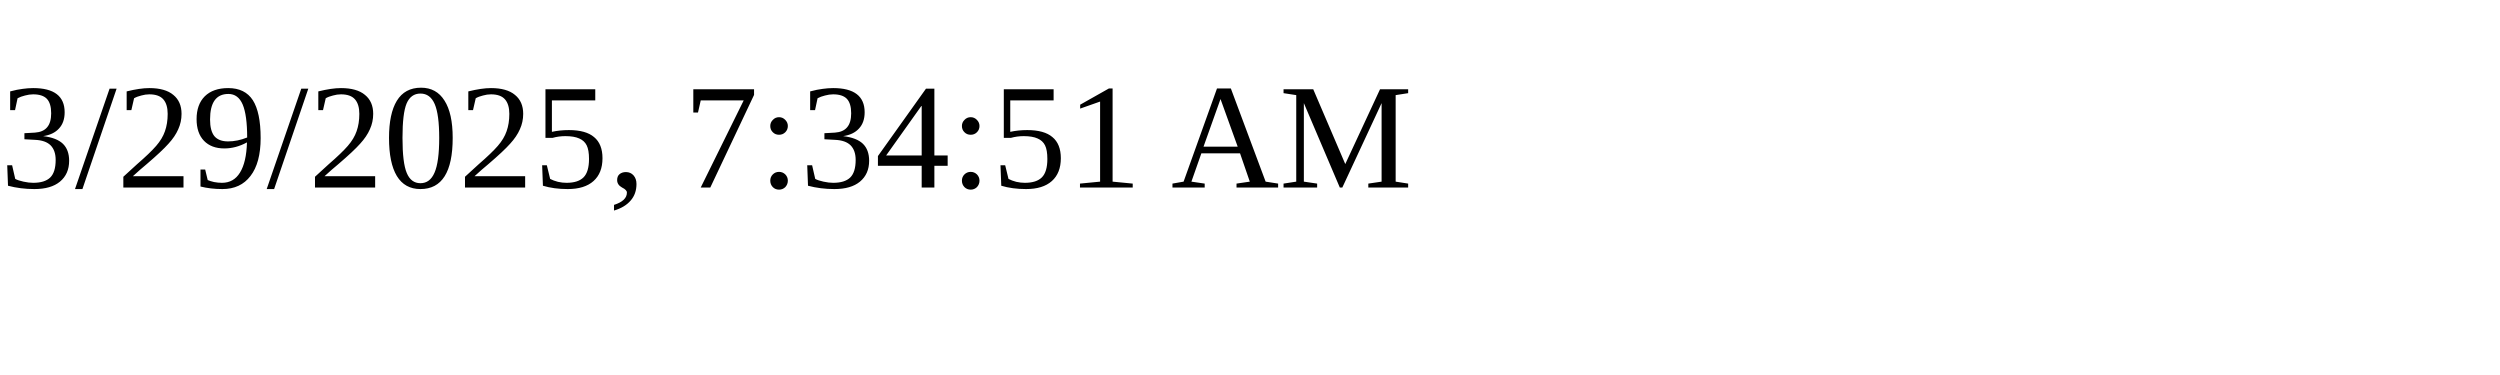
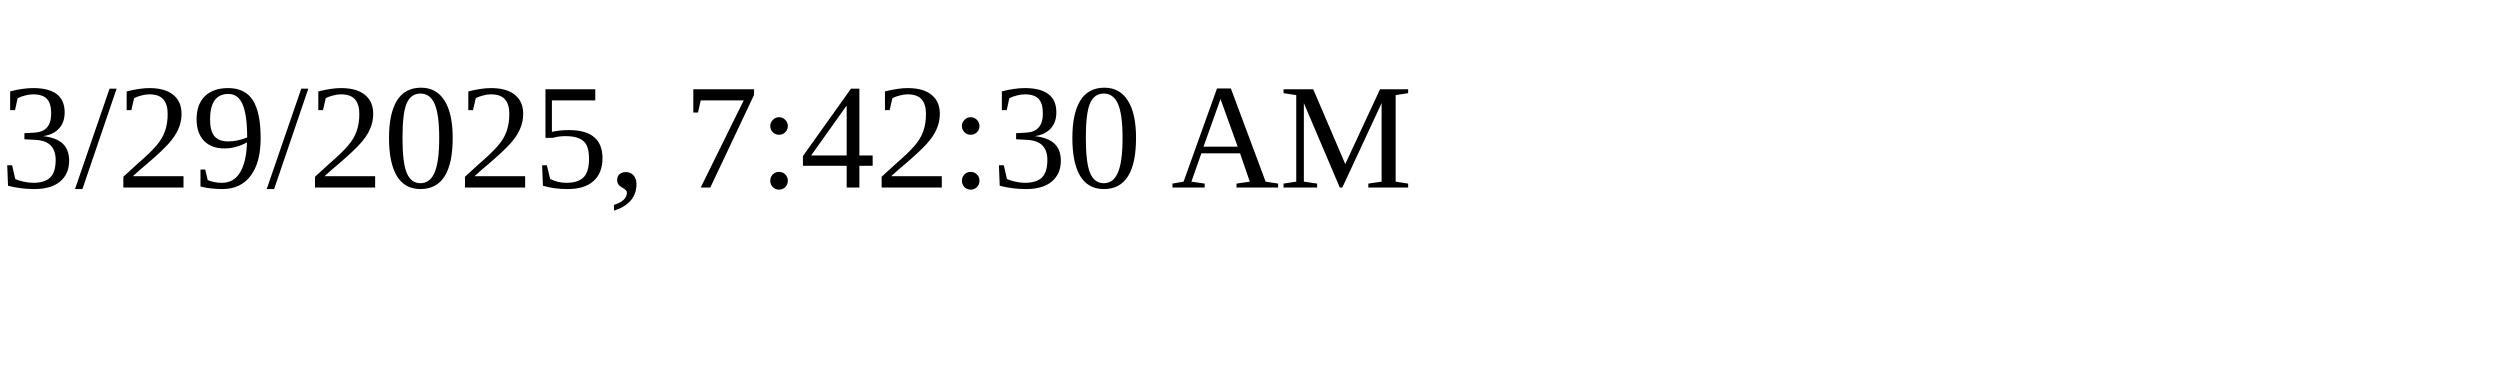
<svg xmlns="http://www.w3.org/2000/svg" height="30" width="200">
-   <text x="0" y="15">3/29/2025, 7:34:51 AM</text>
+   <text x="0" y="15">3/29/2025, 7:42:30 AM</text>
</svg>
